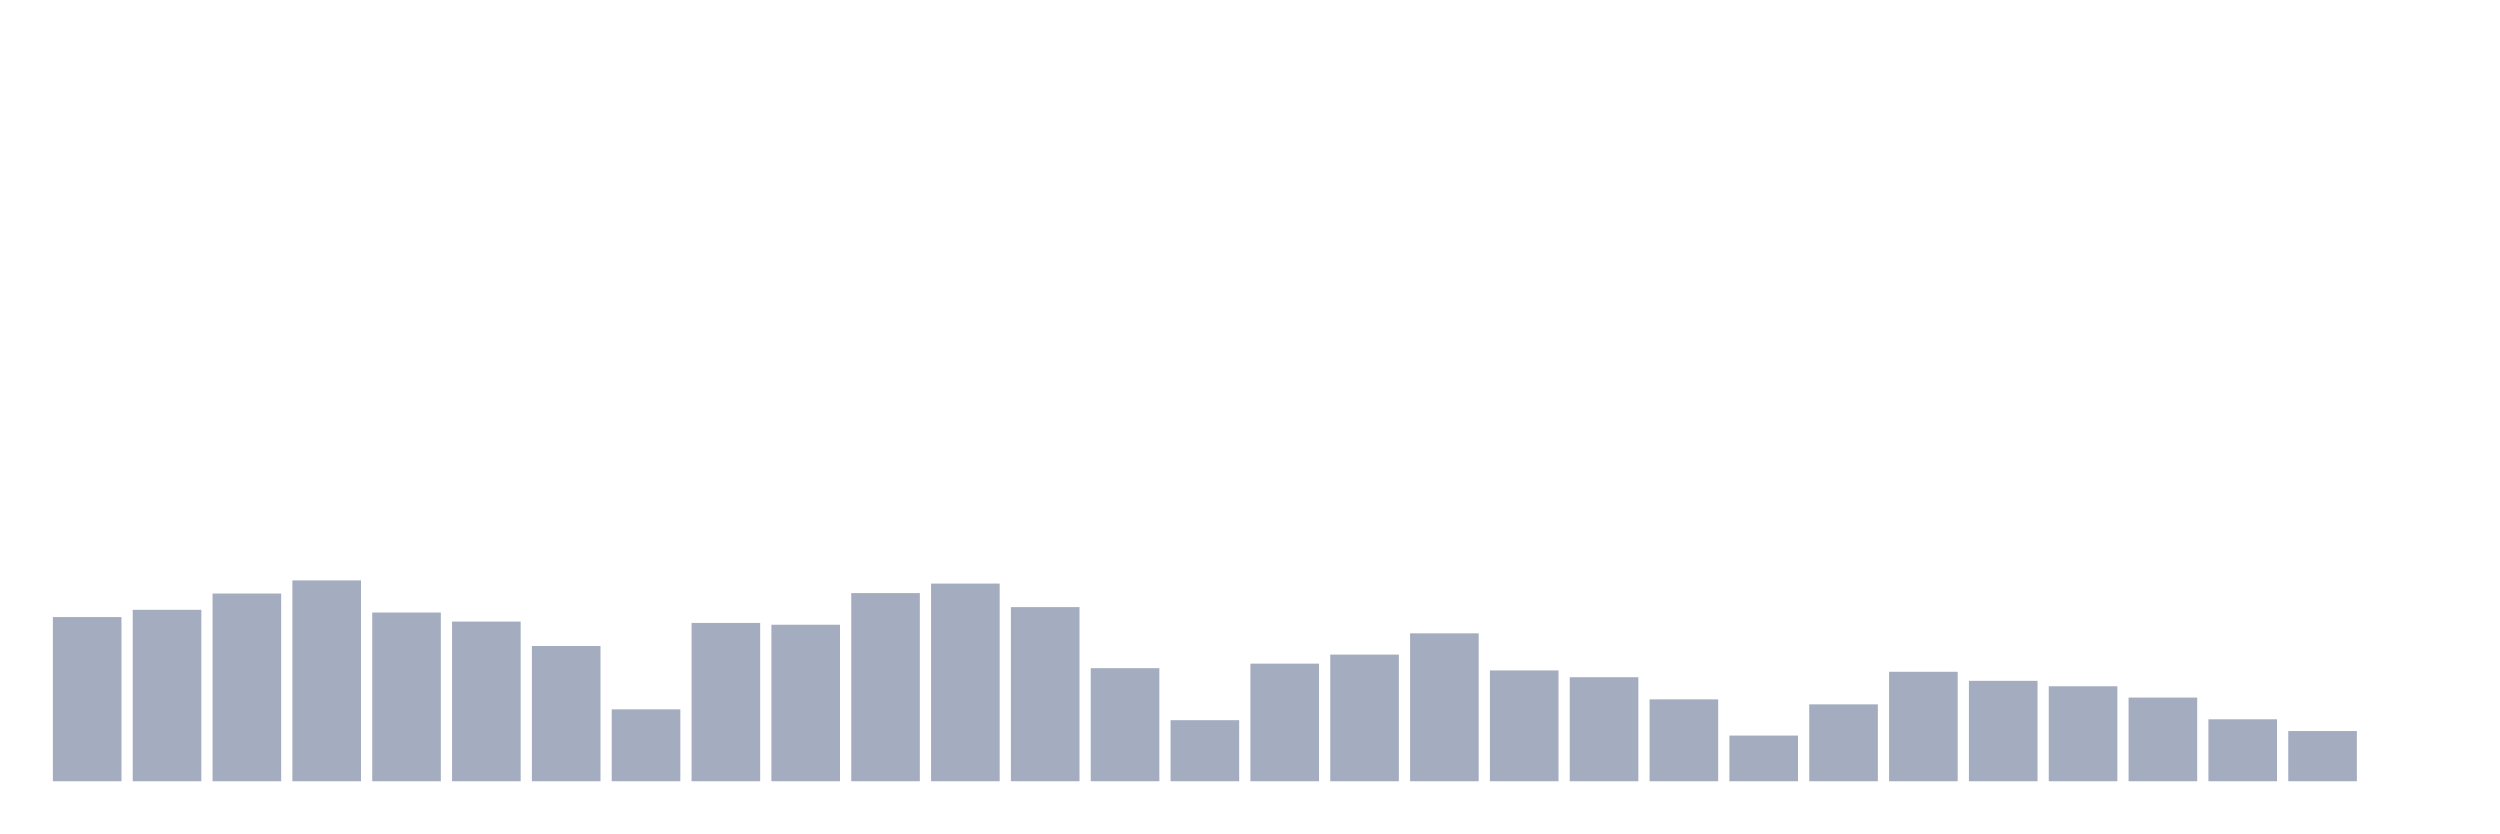
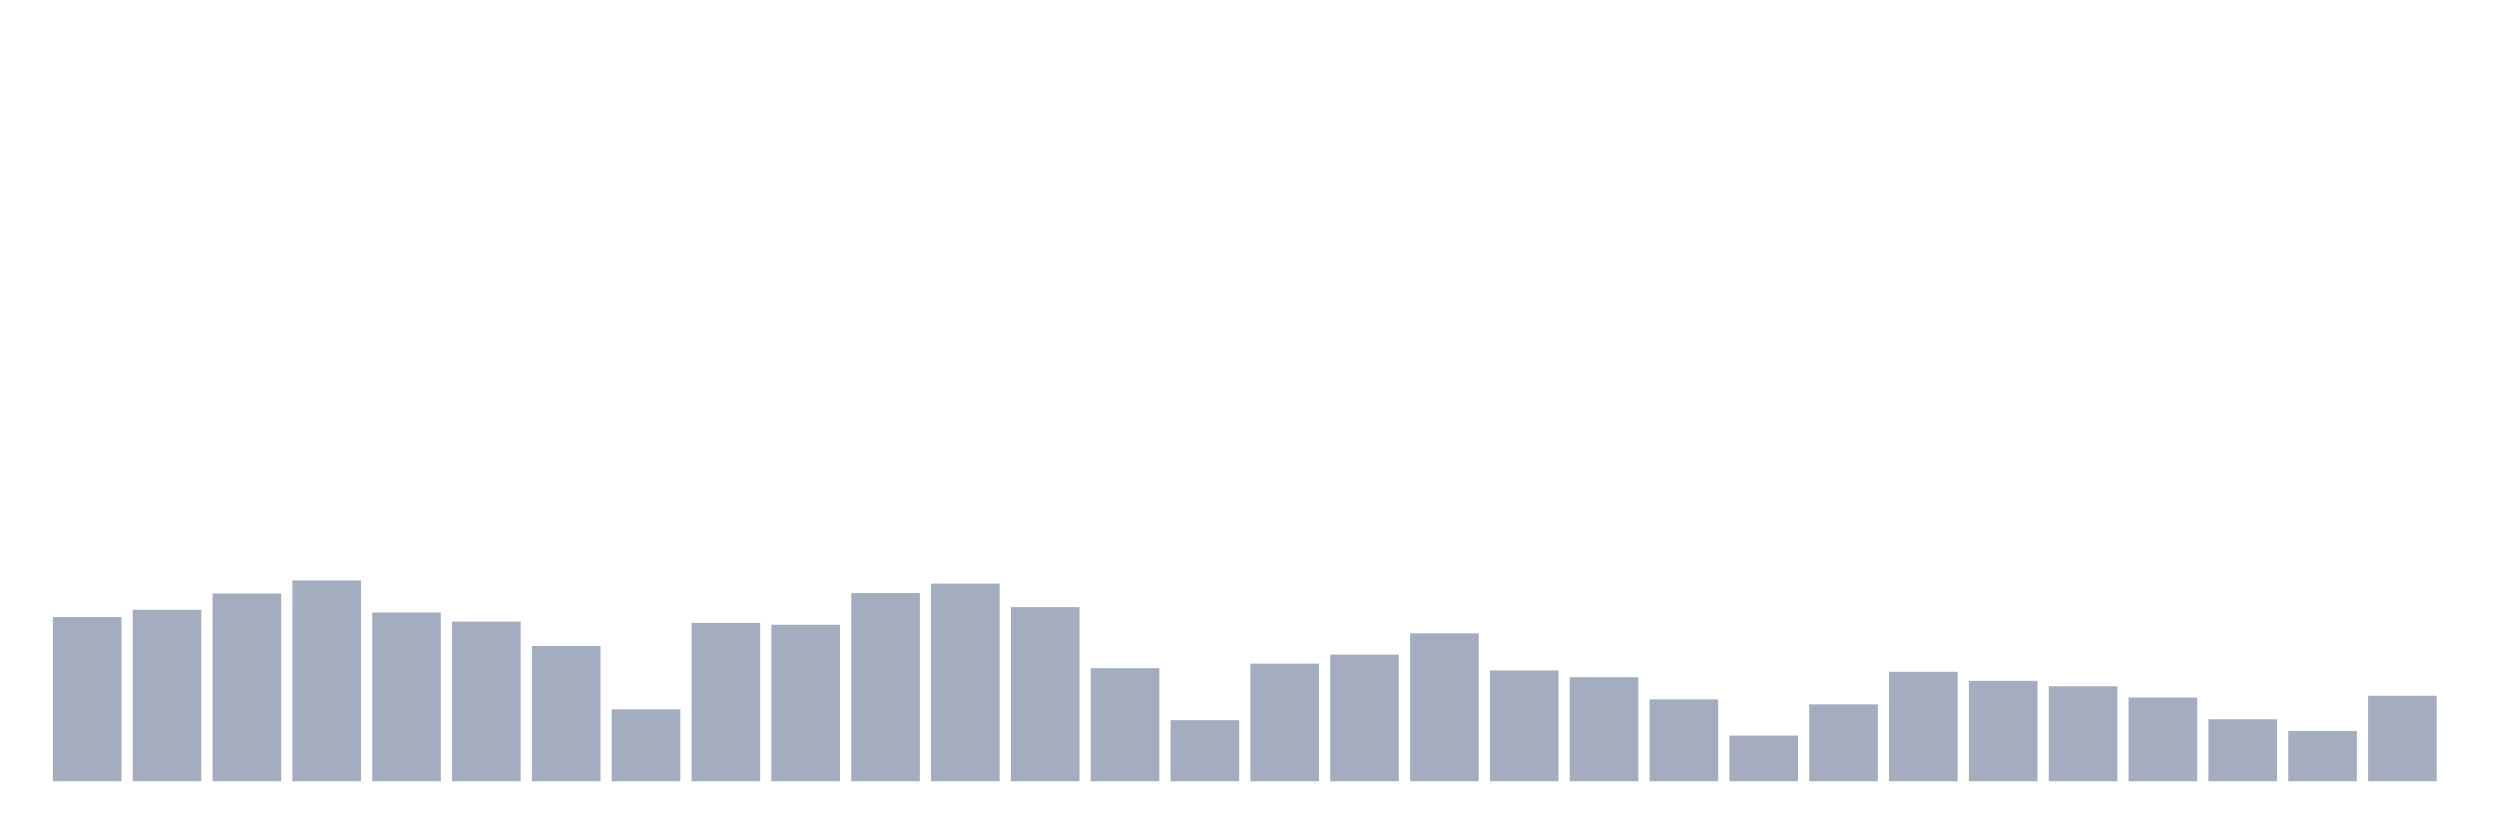
<svg xmlns="http://www.w3.org/2000/svg" viewBox="0 0 480 160">
  <g transform="translate(10,10)">
    <rect class="bar" x="0.153" width="13.175" y="108.474" height="31.526" fill="rgb(164,173,192)" />
    <rect class="bar" x="15.482" width="13.175" y="107.084" height="32.916" fill="rgb(164,173,192)" />
    <rect class="bar" x="30.81" width="13.175" y="103.958" height="36.042" fill="rgb(164,173,192)" />
    <rect class="bar" x="46.138" width="13.175" y="101.439" height="38.561" fill="rgb(164,173,192)" />
    <rect class="bar" x="61.466" width="13.175" y="107.605" height="32.395" fill="rgb(164,173,192)" />
    <rect class="bar" x="76.794" width="13.175" y="109.342" height="30.658" fill="rgb(164,173,192)" />
    <rect class="bar" x="92.123" width="13.175" y="114.032" height="25.968" fill="rgb(164,173,192)" />
    <rect class="bar" x="107.451" width="13.175" y="126.191" height="13.809" fill="rgb(164,173,192)" />
    <rect class="bar" x="122.779" width="13.175" y="109.603" height="30.397" fill="rgb(164,173,192)" />
    <rect class="bar" x="138.107" width="13.175" y="109.95" height="30.05" fill="rgb(164,173,192)" />
    <rect class="bar" x="153.436" width="13.175" y="103.871" height="36.129" fill="rgb(164,173,192)" />
    <rect class="bar" x="168.764" width="13.175" y="102.047" height="37.953" fill="rgb(164,173,192)" />
    <rect class="bar" x="184.092" width="13.175" y="106.563" height="33.437" fill="rgb(164,173,192)" />
    <rect class="bar" x="199.42" width="13.175" y="118.288" height="21.712" fill="rgb(164,173,192)" />
    <rect class="bar" x="214.748" width="13.175" y="128.275" height="11.725" fill="rgb(164,173,192)" />
    <rect class="bar" x="230.077" width="13.175" y="117.419" height="22.581" fill="rgb(164,173,192)" />
    <rect class="bar" x="245.405" width="13.175" y="115.682" height="24.318" fill="rgb(164,173,192)" />
    <rect class="bar" x="260.733" width="13.175" y="111.6" height="28.4" fill="rgb(164,173,192)" />
    <rect class="bar" x="276.061" width="13.175" y="118.722" height="21.278" fill="rgb(164,173,192)" />
    <rect class="bar" x="291.39" width="13.175" y="120.025" height="19.975" fill="rgb(164,173,192)" />
    <rect class="bar" x="306.718" width="13.175" y="124.28" height="15.72" fill="rgb(164,173,192)" />
    <rect class="bar" x="322.046" width="13.175" y="131.228" height="8.772" fill="rgb(164,173,192)" />
    <rect class="bar" x="337.374" width="13.175" y="125.236" height="14.764" fill="rgb(164,173,192)" />
    <rect class="bar" x="352.702" width="13.175" y="118.983" height="21.017" fill="rgb(164,173,192)" />
    <rect class="bar" x="368.031" width="13.175" y="120.72" height="19.28" fill="rgb(164,173,192)" />
    <rect class="bar" x="383.359" width="13.175" y="121.762" height="18.238" fill="rgb(164,173,192)" />
    <rect class="bar" x="398.687" width="13.175" y="123.933" height="16.067" fill="rgb(164,173,192)" />
    <rect class="bar" x="414.015" width="13.175" y="128.102" height="11.898" fill="rgb(164,173,192)" />
    <rect class="bar" x="429.344" width="13.175" y="130.36" height="9.64" fill="rgb(164,173,192)" />
-     <rect class="bar" x="444.672" width="13.175" y="140" height="0" fill="rgb(164,173,192)" />
+     <rect class="bar" x="444.672" width="13.175" y="123.586" height="16.414" fill="rgb(164,173,192)" />
  </g>
</svg>
